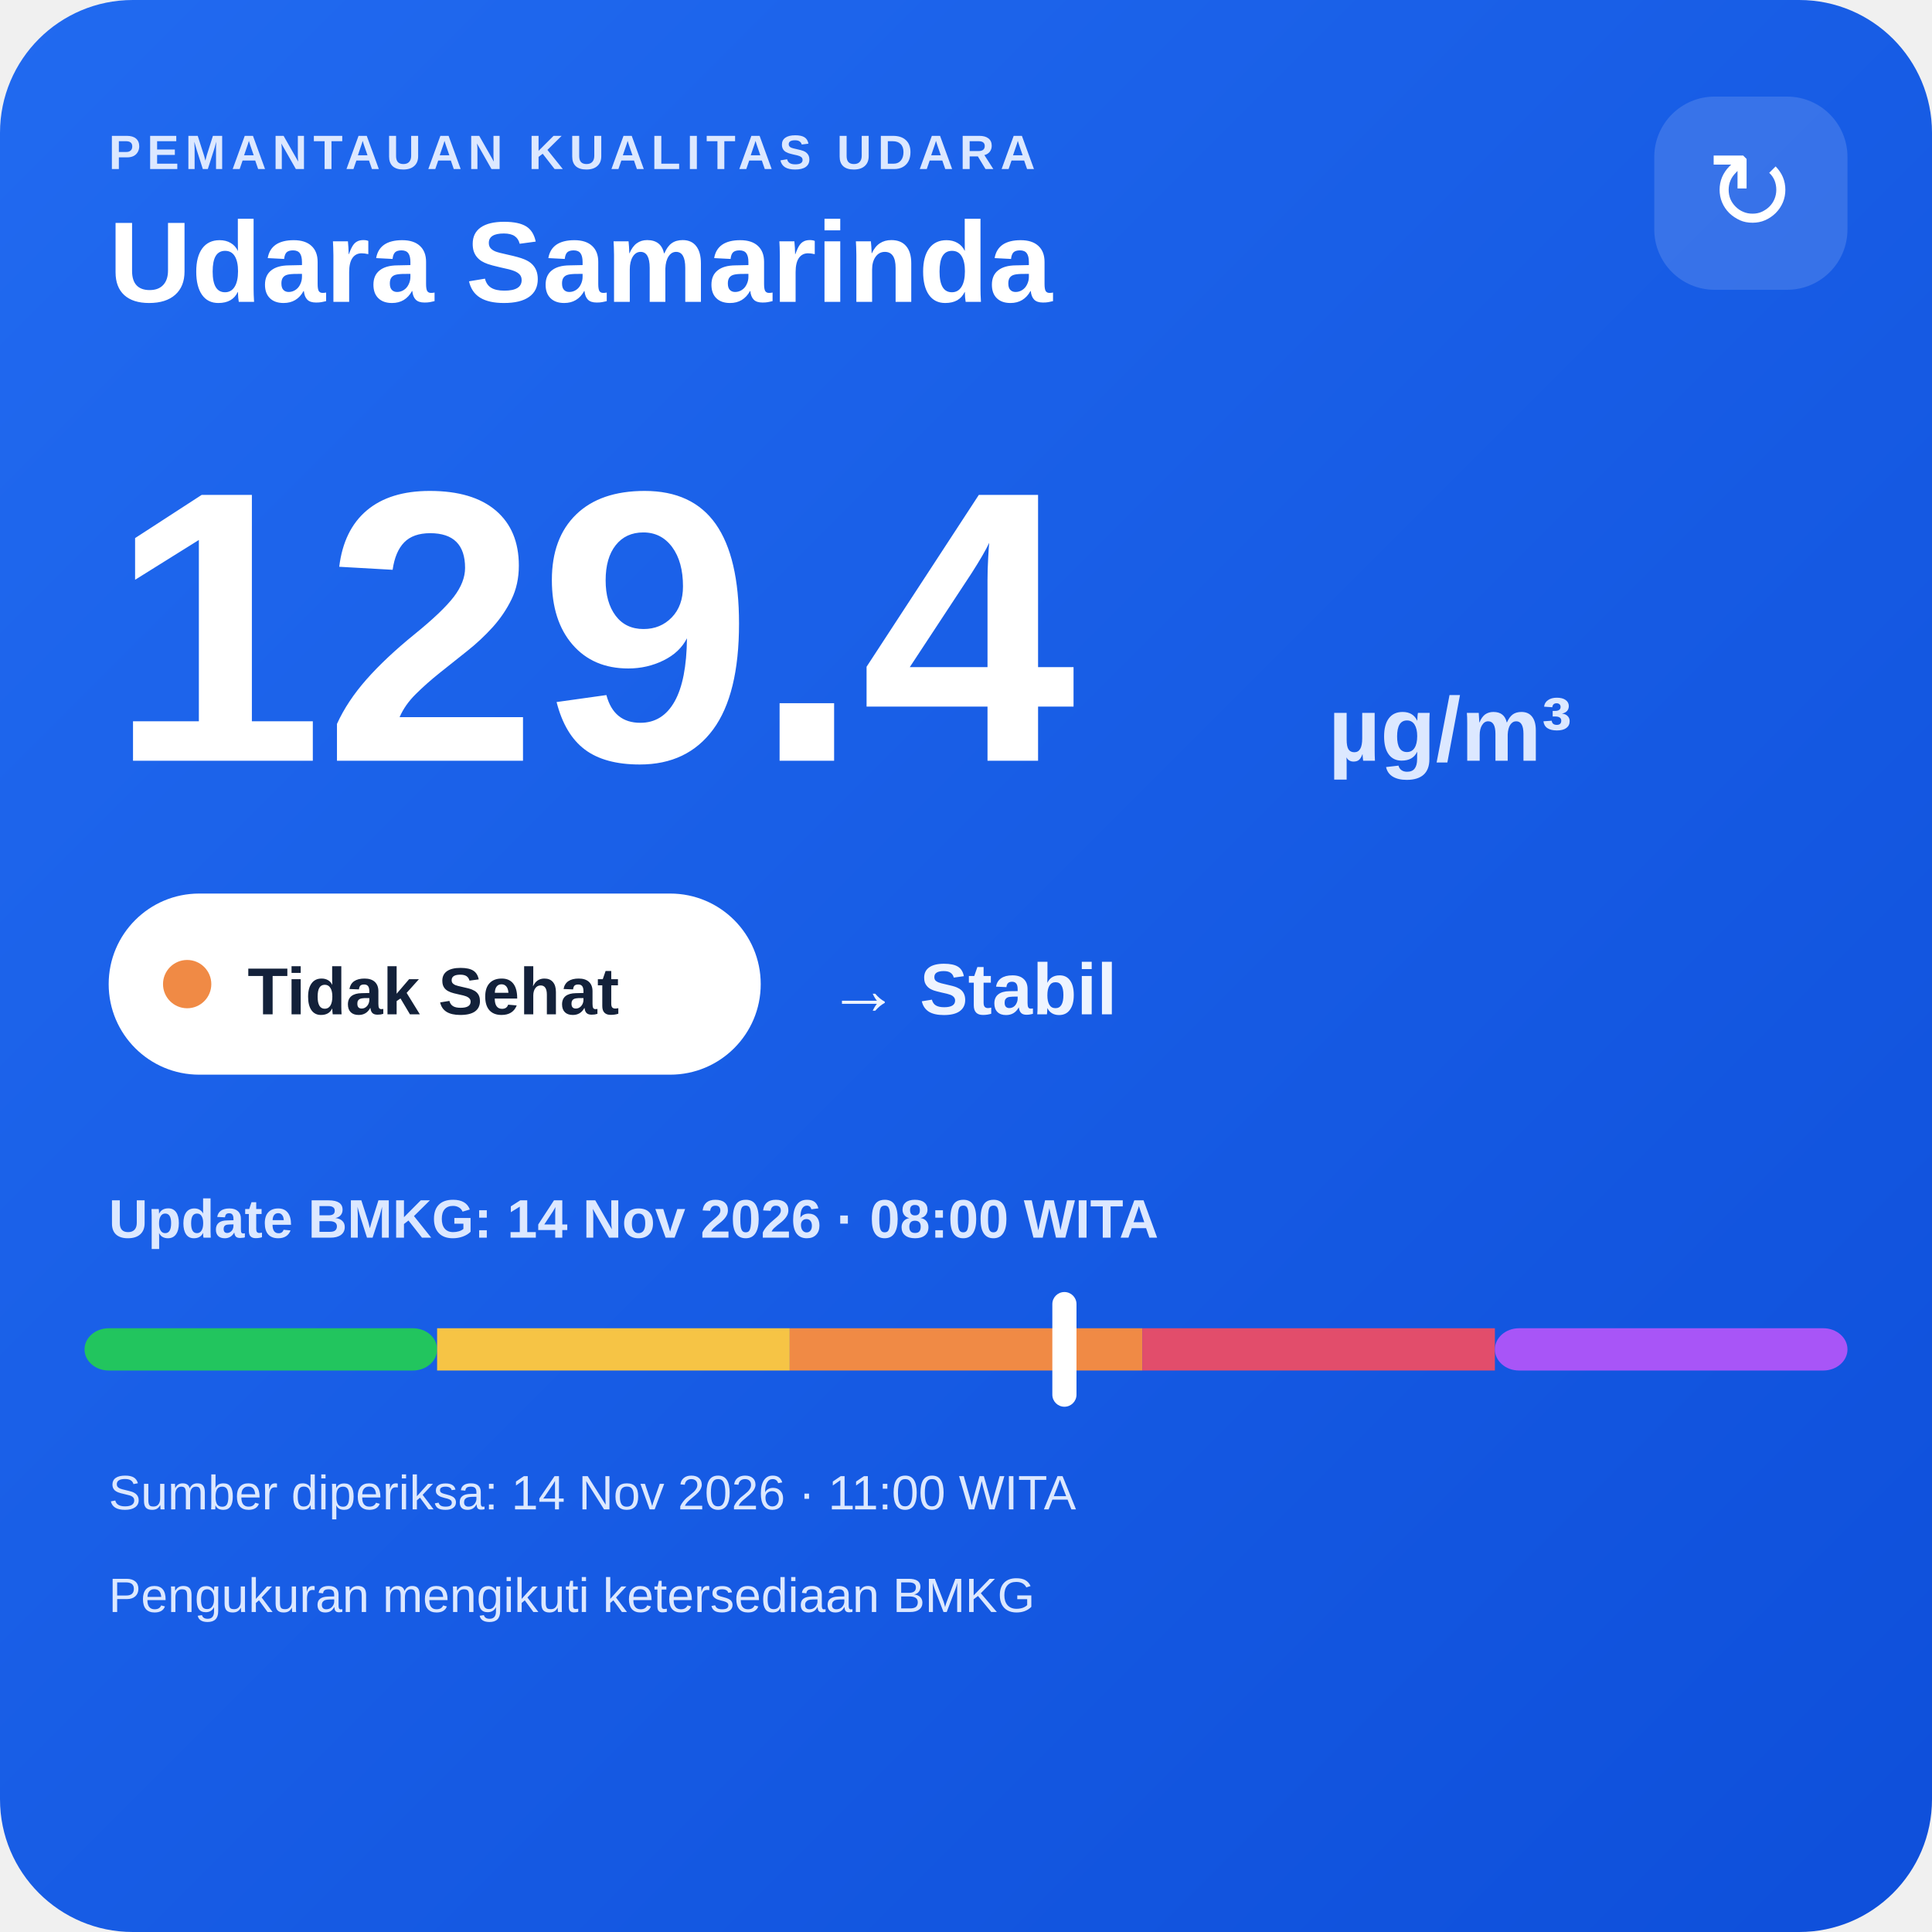
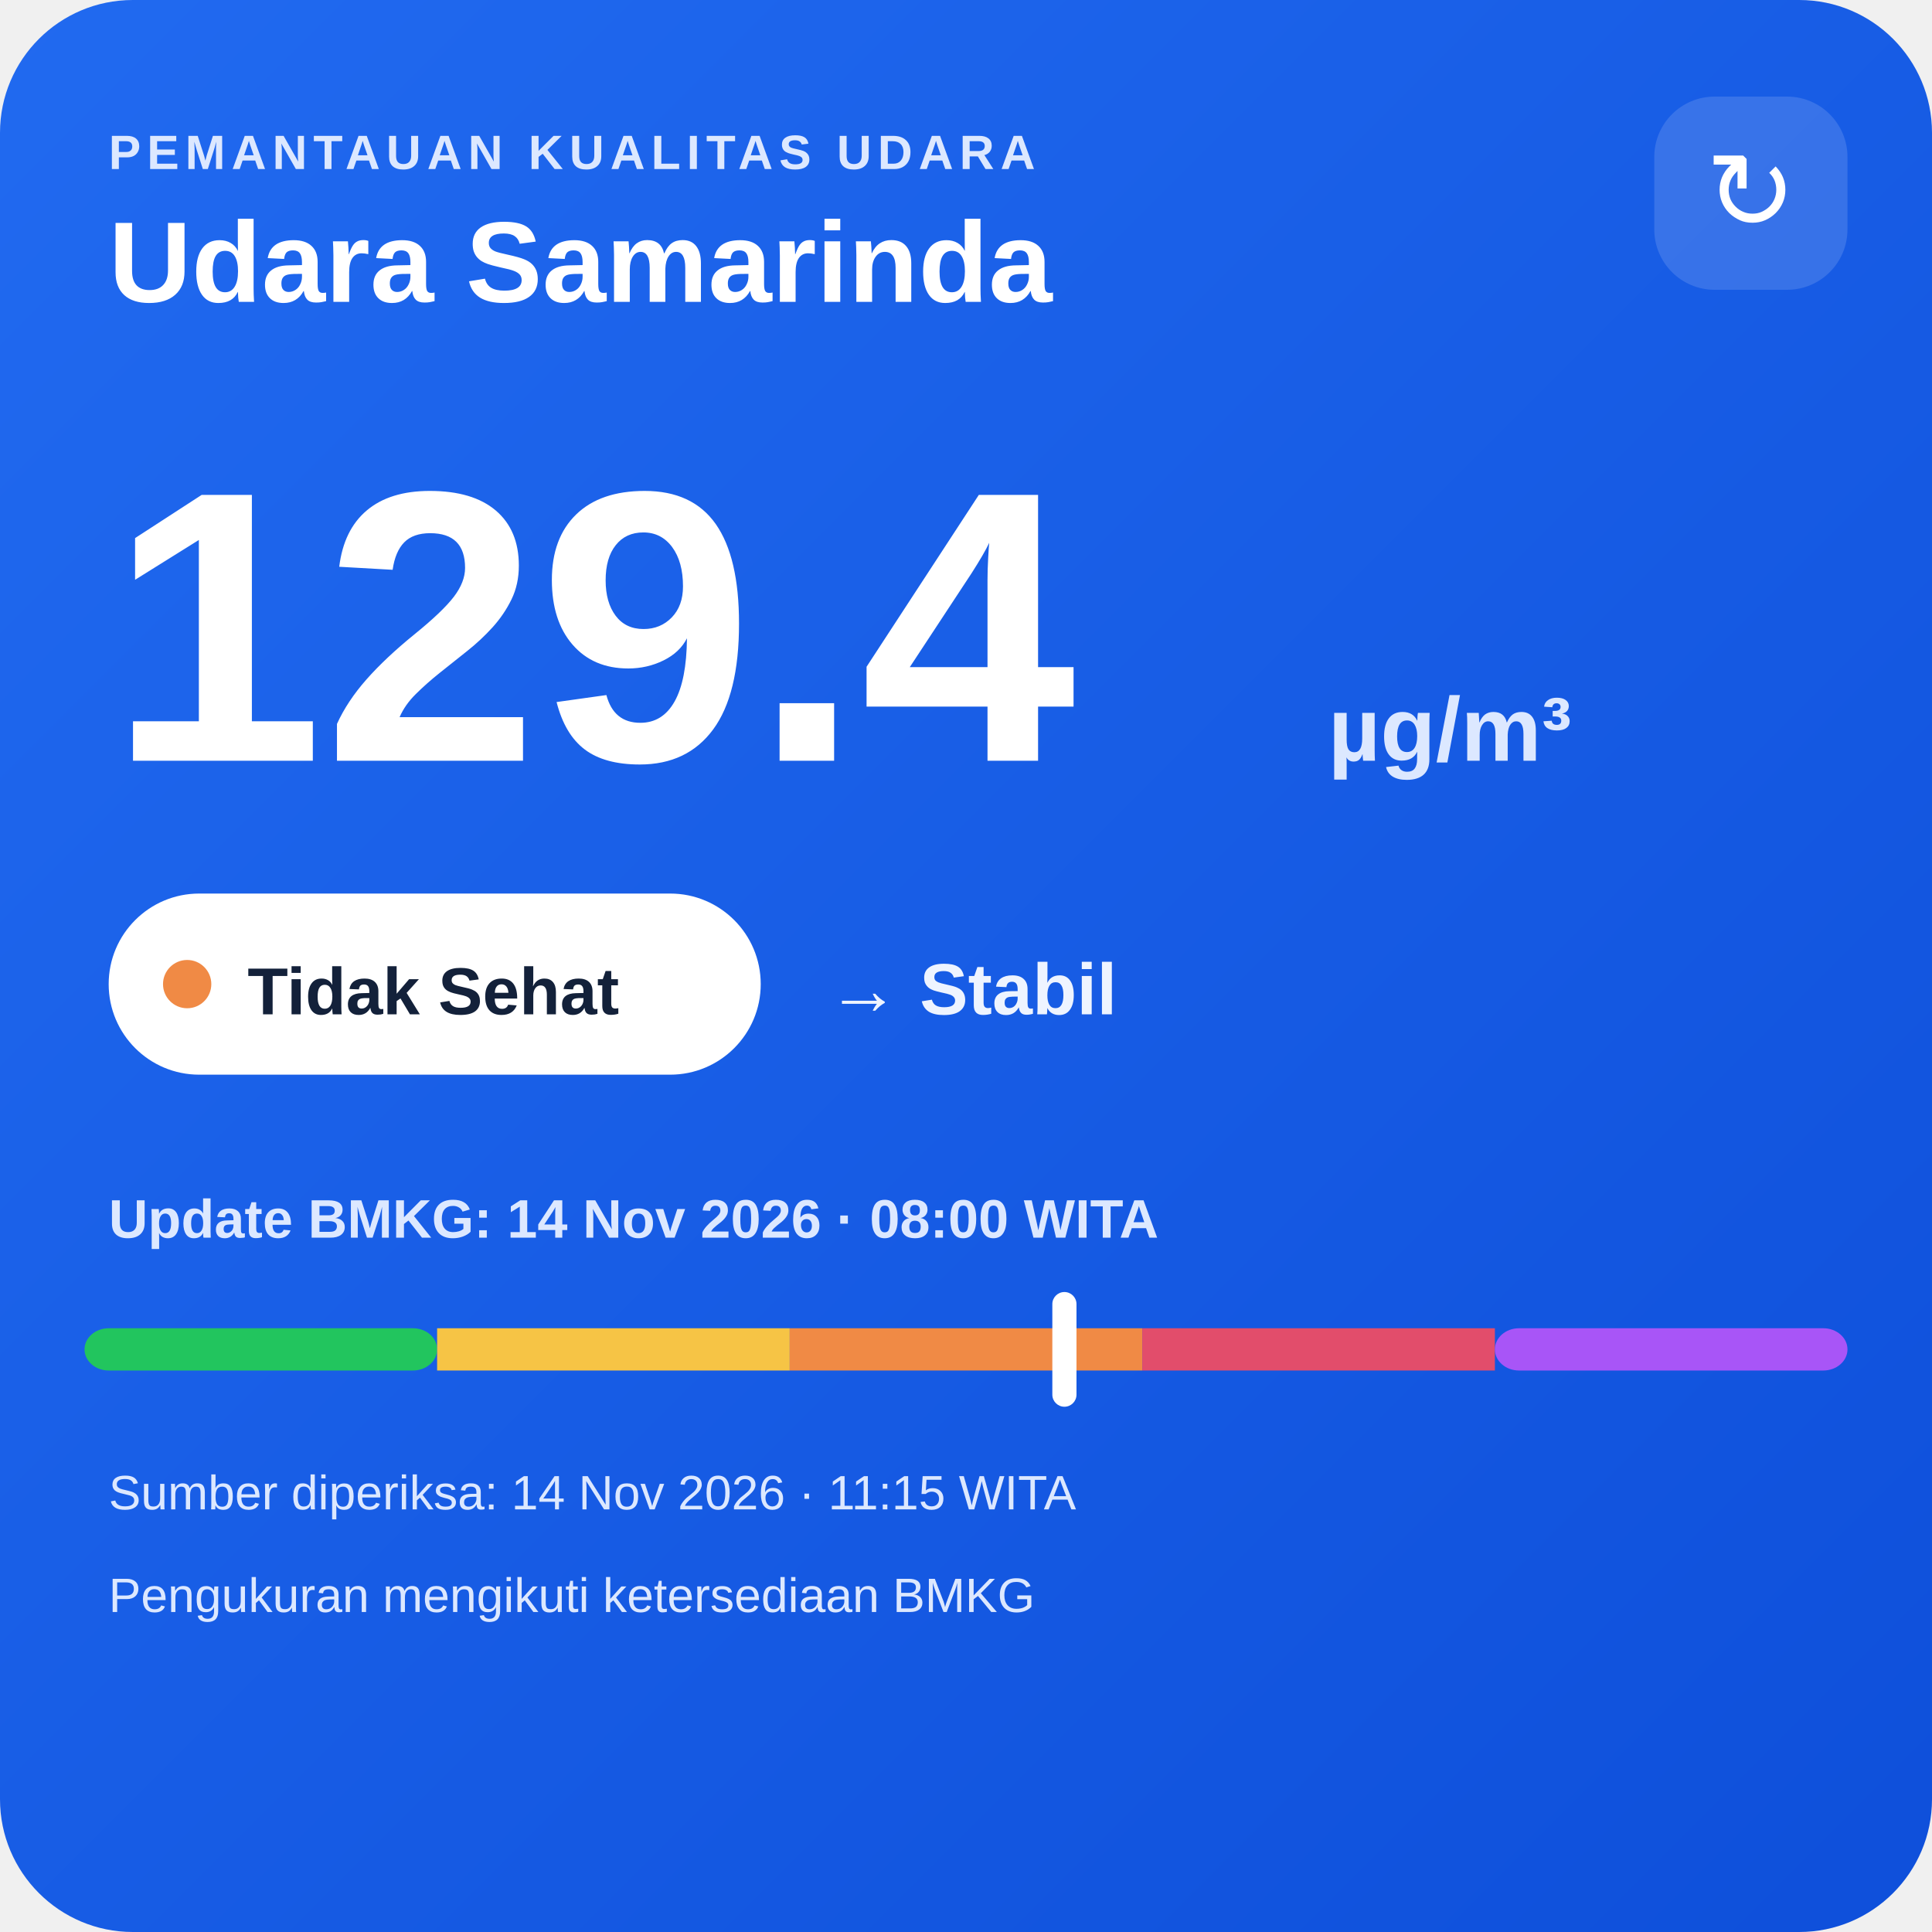
<svg xmlns="http://www.w3.org/2000/svg" width="320" height="320" viewBox="0 0 320 320">
  <defs>
    <linearGradient id="bg" x1="0" y1="0" x2="1" y2="1">
      <stop offset="0" stop-color="#216af0" />
      <stop offset="1" stop-color="#0e4fda" />
    </linearGradient>
  </defs>
  <rect width="320" height="320" rx="22" fill="url(#bg)" />
  <text x="18" y="28" fill="#dce8ff" font-family="Arial,sans-serif" font-size="8" font-weight="700" letter-spacing="1">PEMANTAUAN KUALITAS UDARA</text>
  <text x="18" y="50" fill="#ffffff" font-family="Arial,sans-serif" font-size="19" font-weight="700">Udara Samarinda</text>
  <rect x="274" y="16" width="32" height="32" rx="10" fill="#ffffff" fill-opacity=".14" />
  <text x="290" y="38" text-anchor="middle" fill="#ffffff" font-family="Arial,sans-serif" font-size="18">↻</text>
  <text x="18" y="126" fill="#ffffff" font-family="Arial,sans-serif" font-size="64" font-weight="800">129.4</text>
  <text x="220" y="126" fill="#dce8ff" font-family="Arial,sans-serif" font-size="15" font-weight="700">µg/m³</text>
  <rect x="18" y="148" width="108" height="30" rx="15" fill="#ffffff" />
  <circle cx="31" cy="163" r="4" fill="#f08a45" />
  <text x="41" y="168" fill="#13213a" font-family="Arial,sans-serif" font-size="11" font-weight="700">Tidak Sehat</text>
  <text x="137" y="168" fill="#eef4ff" font-family="Arial,sans-serif" font-size="12" font-weight="700">→ Stabil</text>
  <text x="18" y="205" fill="#dce8ff" font-family="Arial,sans-serif" font-size="9" font-weight="700">Update BMKG: 14 Nov 2026 · 08:00 WITA</text>
  <rect x="14" y="220" width="58.4" height="7" rx="4" fill="#22c55e" />
  <rect x="72.4" y="220" width="58.4" height="7" fill="#f6c445" />
  <rect x="130.8" y="220" width="58.4" height="7" fill="#f08a45" />
  <rect x="189.2" y="220" width="58.4" height="7" fill="#e24d6b" />
  <rect x="247.6" y="220" width="58.4" height="7" rx="4" fill="#a855f7" />
  <rect x="174.3" y="214" width="4" height="19" rx="2" fill="#ffffff" />
-   <text x="18" y="250" fill="#dce8ff" font-family="Arial,sans-serif" font-size="8">Sumber diperiksa: 14 Nov 2026 · 11:00 WITA</text>
+   <text x="18" y="250" fill="#dce8ff" font-family="Arial,sans-serif" font-size="8">Sumber diperiksa: 14 Nov 2026 · 11:15 WITA</text>
  <text x="18" y="267" fill="#dce8ff" font-family="Arial,sans-serif" font-size="8">Pengukuran mengikuti ketersediaan BMKG</text>
</svg>
